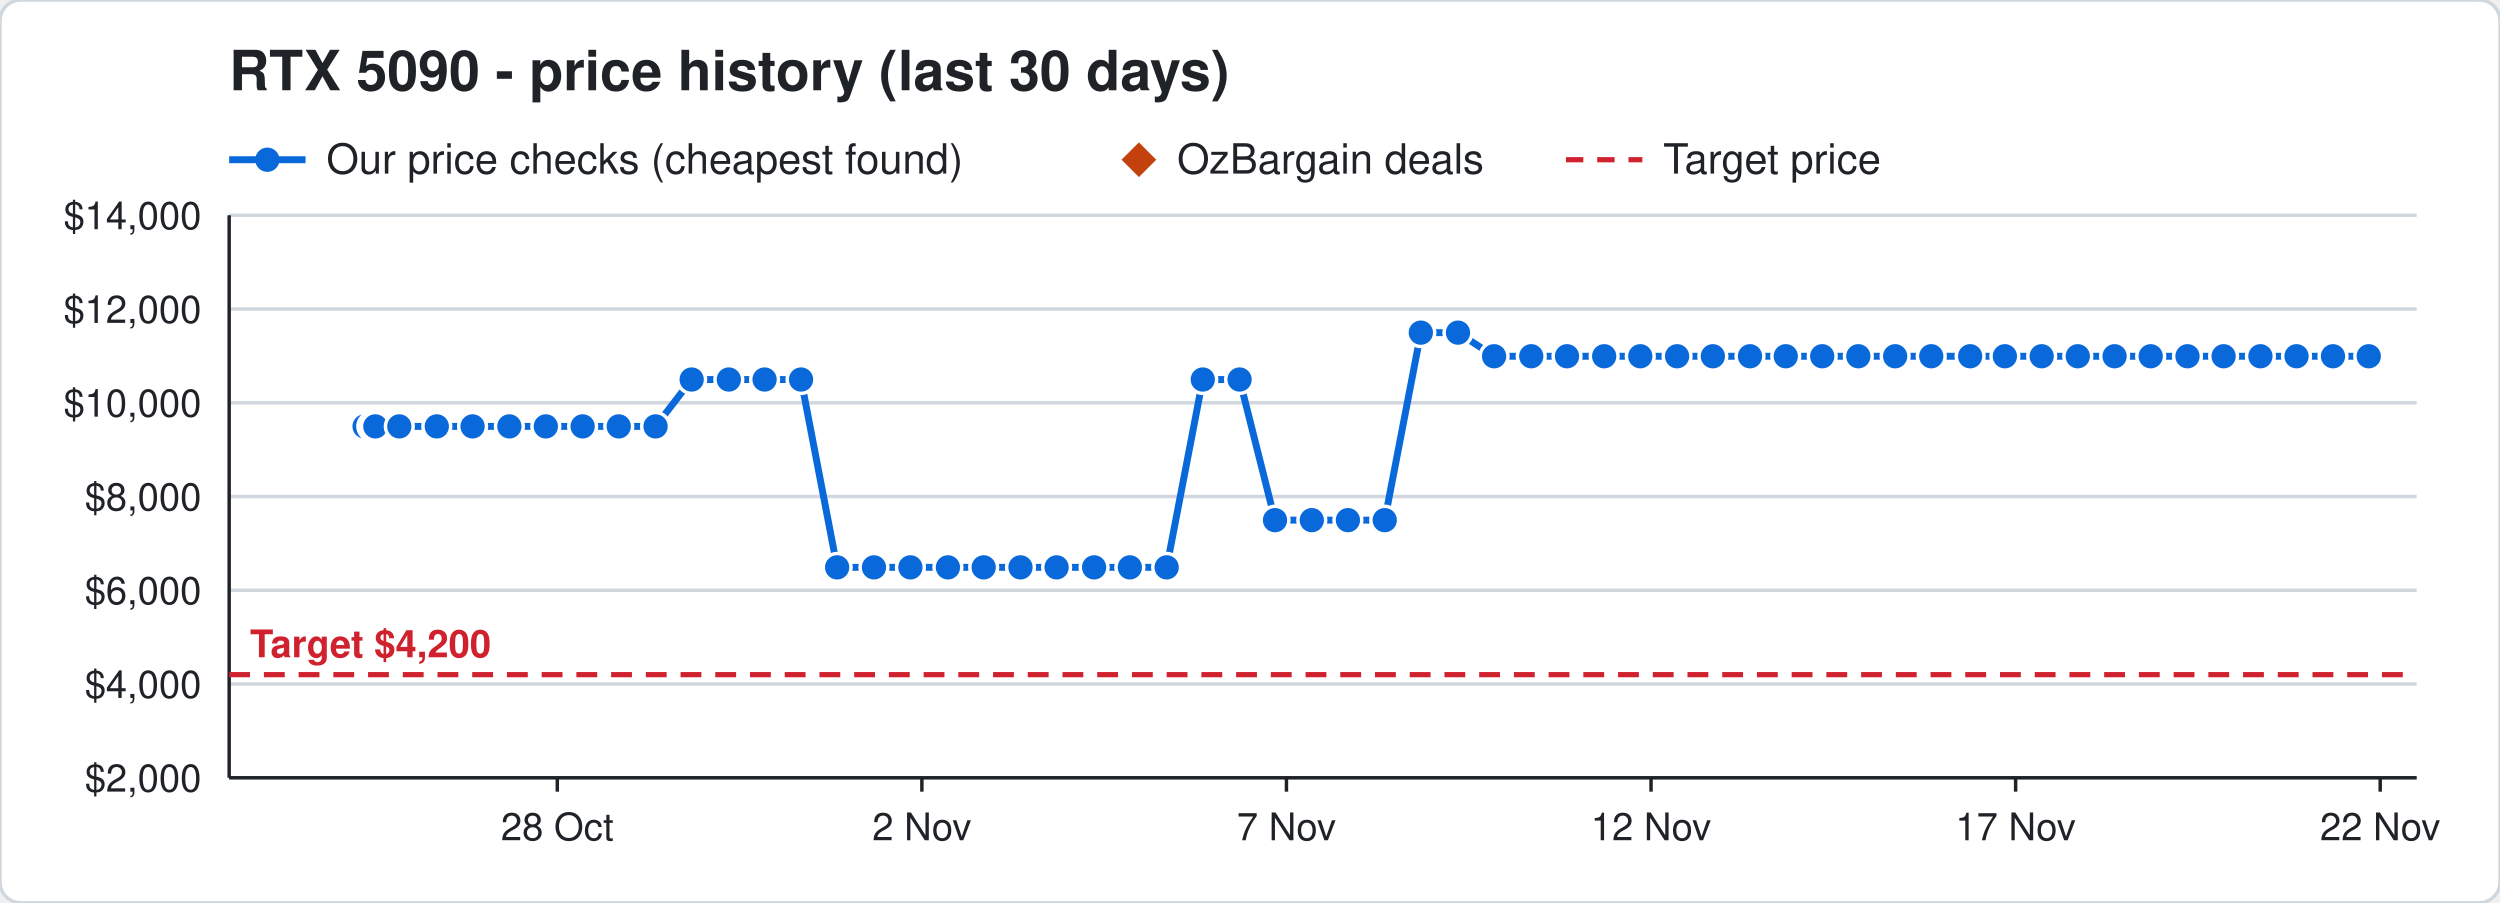
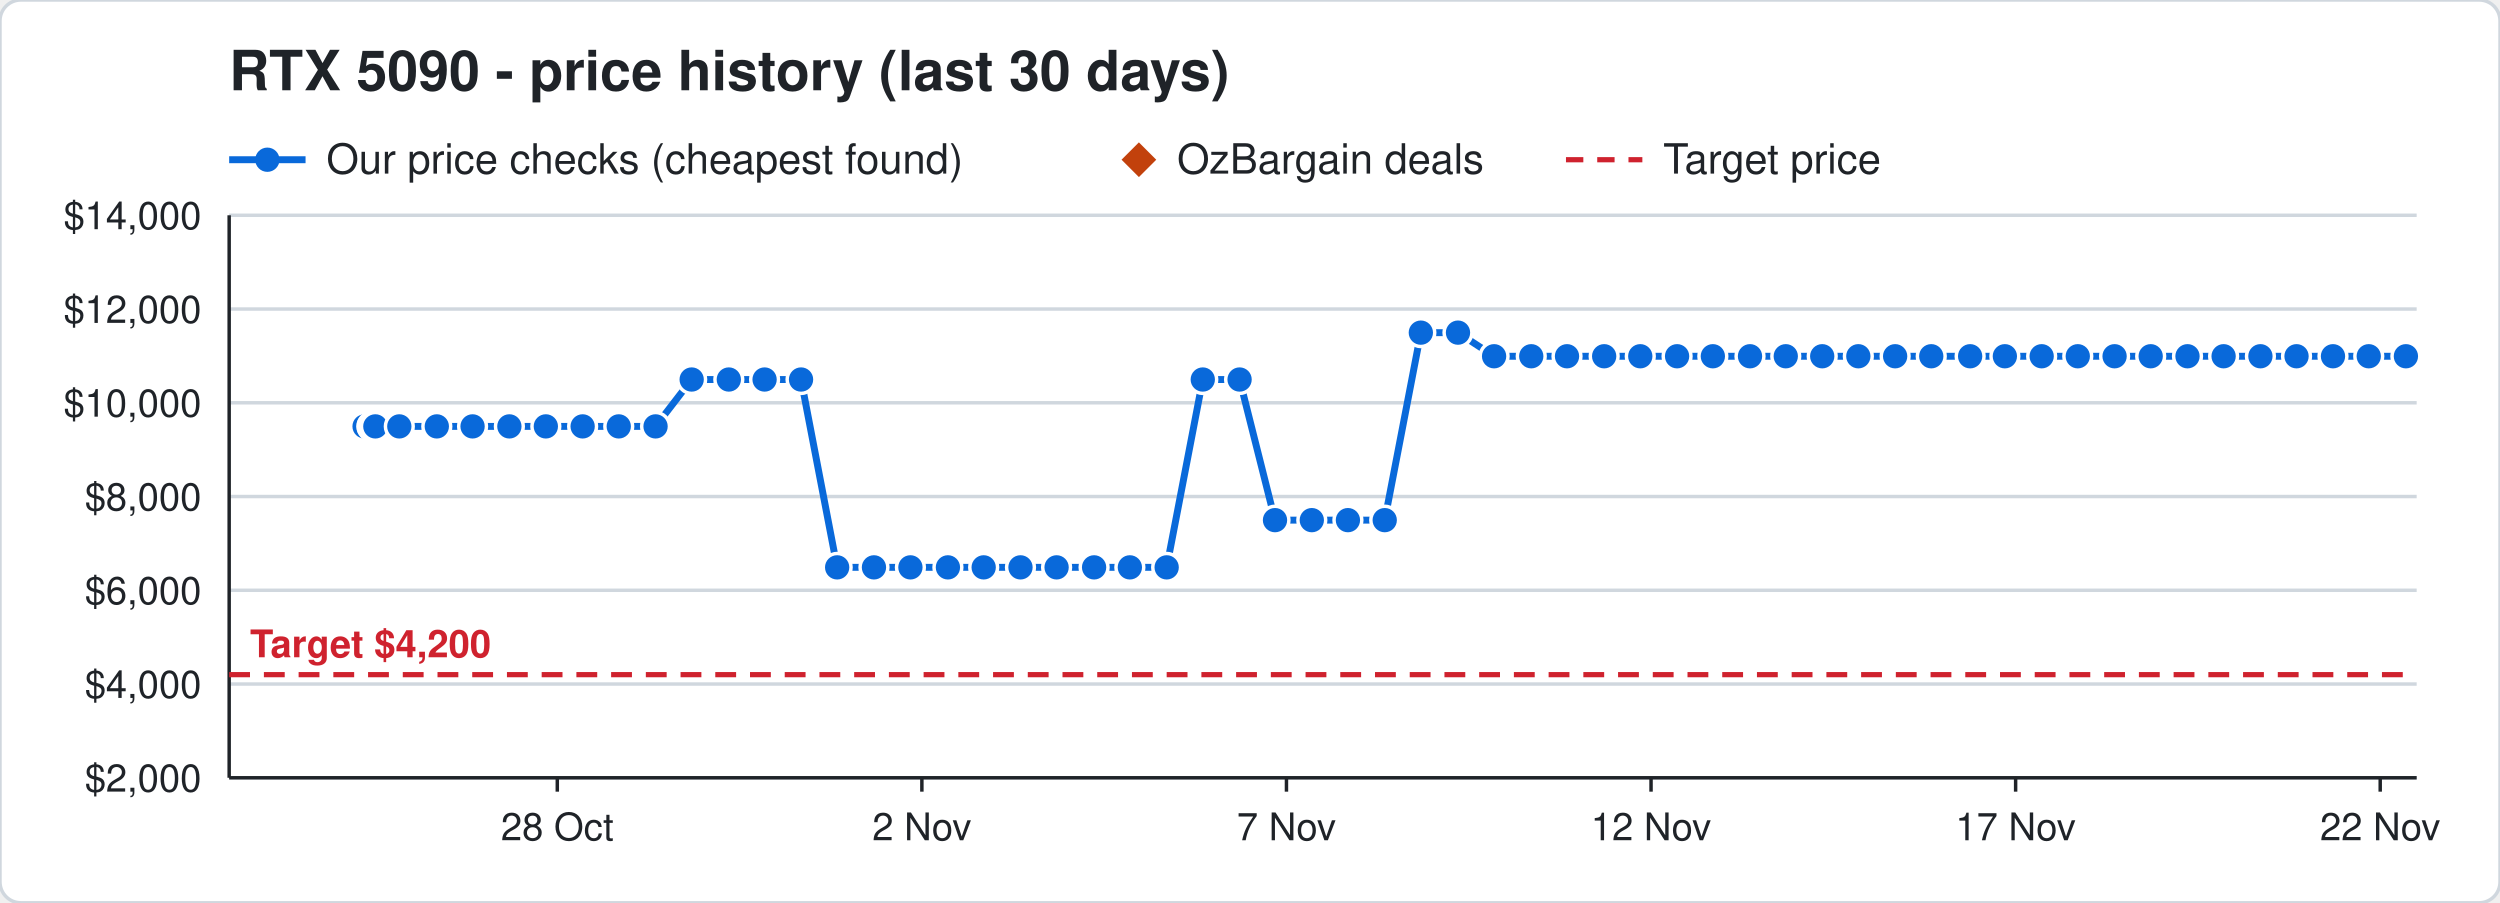
<svg xmlns="http://www.w3.org/2000/svg" width="720" height="260" viewBox="0 0 720 260" font-family="Segoe UI, Helvetica, Arial, sans-serif">
  <rect width="720" height="260" rx="6" fill="#ffffff" stroke="#d0d7de" />
  <text x="66" y="26" font-size="16" font-weight="700" fill="#1f2328">RTX 5090 - price history (last 30 days)</text>
  <line x1="66" y1="46" x2="88" y2="46" stroke="#0969da" stroke-width="2" />
  <circle cx="77" cy="46" r="3.5" fill="#0969da" />
  <text x="94" y="50" font-size="12" fill="#1f2328">Our price checks (cheapest found)</text>
  <path d="M328 41 l5 5 l-5 5 l-5 -5 z" fill="#c2410c" />
  <text x="339" y="50" font-size="12" fill="#1f2328">OzBargain deals</text>
  <line x1="451" y1="46" x2="473" y2="46" stroke="#cf222e" stroke-width="1.5" stroke-dasharray="5 4" />
  <text x="479" y="50" font-size="12" fill="#1f2328">Target price</text>
  <line x1="66" y1="224.0" x2="696" y2="224.0" stroke="#d0d7de" />
  <text x="58" y="228.0" font-size="11" text-anchor="end" fill="#1f2328">$2,000</text>
  <line x1="66" y1="197.0" x2="696" y2="197.0" stroke="#d0d7de" />
  <text x="58" y="201.0" font-size="11" text-anchor="end" fill="#1f2328">$4,000</text>
  <line x1="66" y1="170.0" x2="696" y2="170.0" stroke="#d0d7de" />
  <text x="58" y="174.0" font-size="11" text-anchor="end" fill="#1f2328">$6,000</text>
  <line x1="66" y1="143.0" x2="696" y2="143.0" stroke="#d0d7de" />
  <text x="58" y="147.0" font-size="11" text-anchor="end" fill="#1f2328">$8,000</text>
  <line x1="66" y1="116.0" x2="696" y2="116.0" stroke="#d0d7de" />
  <text x="58" y="120.0" font-size="11" text-anchor="end" fill="#1f2328">$10,000</text>
  <line x1="66" y1="89.0" x2="696" y2="89.0" stroke="#d0d7de" />
  <text x="58" y="93.0" font-size="11" text-anchor="end" fill="#1f2328">$12,000</text>
  <line x1="66" y1="62.0" x2="696" y2="62.0" stroke="#d0d7de" />
  <text x="58" y="66.0" font-size="11" text-anchor="end" fill="#1f2328">$14,000</text>
  <line x1="685.5" y1="224" x2="685.5" y2="228" stroke="#1f2328" />
  <text x="685.5" y="242" font-size="11" text-anchor="middle" fill="#1f2328">22 Nov</text>
  <line x1="580.5" y1="224" x2="580.5" y2="228" stroke="#1f2328" />
  <text x="580.5" y="242" font-size="11" text-anchor="middle" fill="#1f2328">17 Nov</text>
  <line x1="475.5" y1="224" x2="475.5" y2="228" stroke="#1f2328" />
  <text x="475.5" y="242" font-size="11" text-anchor="middle" fill="#1f2328">12 Nov</text>
  <line x1="370.5" y1="224" x2="370.5" y2="228" stroke="#1f2328" />
  <text x="370.5" y="242" font-size="11" text-anchor="middle" fill="#1f2328">7 Nov</text>
  <line x1="265.5" y1="224" x2="265.5" y2="228" stroke="#1f2328" />
  <text x="265.5" y="242" font-size="11" text-anchor="middle" fill="#1f2328">2 Nov</text>
  <line x1="160.5" y1="224" x2="160.5" y2="228" stroke="#1f2328" />
  <text x="160.5" y="242" font-size="11" text-anchor="middle" fill="#1f2328">28 Oct</text>
  <line x1="66" y1="224" x2="696" y2="224" stroke="#1f2328" />
  <line x1="66" y1="62" x2="66" y2="224" stroke="#1f2328" />
  <line x1="66" y1="194.3" x2="696" y2="194.3" stroke="#cf222e" stroke-width="1.5" stroke-dasharray="6 4" />
  <text x="72" y="189.3" font-size="11" font-weight="700" text-anchor="start" fill="#cf222e" stroke="#ffffff" stroke-width="3" paint-order="stroke">Target $4,200</text>
-   <polyline points="105.0,122.8 107.1,122.8 107.2,122.8 107.9,122.8 108.0,122.8 108.1,122.8 115.0,122.8 125.8,122.8 136.1,122.8 146.7,122.8 157.2,122.8 167.8,122.8 178.2,122.8 188.8,122.8 199.2,109.3 209.9,109.3 220.2,109.3 230.7,109.3 241.1,163.4 251.7,163.4 262.2,163.4 273.0,163.4 283.3,163.4 293.9,163.4 304.3,163.4 315.1,163.4 325.4,163.4 336.0,163.4 346.4,109.3 357.0,109.3 367.2,149.8 377.8,149.8 388.2,149.8 398.8,149.8 409.2,95.8 419.9,95.8 430.3,102.6 441.0,102.6 451.3,102.6 462.0,102.6 472.4,102.6 483.0,102.6 493.3,102.6 504.0,102.6 514.3,102.6 524.8,102.6 535.2,102.6 545.8,102.6 556.2,102.6 567.4,102.6 577.4,102.6 588.0,102.6 598.4,102.6 609.0,102.6 619.4,102.6 630.0,102.6 640.4,102.6 651.0,102.6 661.4,102.6 671.9,102.6 682.2,102.6" fill="none" stroke="#0969da" stroke-width="2" />
+   <polyline points="105.0,122.8 107.1,122.8 107.2,122.8 107.9,122.8 108.0,122.8 108.1,122.8 115.0,122.8 125.8,122.8 136.1,122.8 146.7,122.8 157.2,122.8 167.8,122.8 178.2,122.8 188.8,122.8 199.2,109.3 209.9,109.3 220.2,109.3 230.7,109.3 241.1,163.4 251.7,163.4 262.2,163.4 273.0,163.4 283.3,163.4 293.9,163.4 304.3,163.4 315.1,163.4 325.4,163.4 336.0,163.4 346.4,109.3 357.0,109.3 367.2,149.8 377.8,149.8 388.2,149.8 398.8,149.8 409.2,95.8 419.9,95.8 430.3,102.6 441.0,102.6 451.3,102.6 462.0,102.6 472.4,102.6 483.0,102.6 493.3,102.6 504.0,102.6 514.3,102.6 524.8,102.6 535.2,102.6 545.8,102.6 556.2,102.6 567.4,102.6 577.4,102.6 588.0,102.6 598.4,102.6 609.0,102.6 619.4,102.6 630.0,102.6 640.4,102.6 651.0,102.6 661.4,102.6 671.9,102.6 682.2,102.6 692.9,102.6" fill="none" stroke="#0969da" stroke-width="2" />
  <circle cx="105.0" cy="122.8" r="4" fill="#0969da" stroke="#ffffff" stroke-width="1" />
  <circle cx="107.1" cy="122.8" r="4" fill="#0969da" stroke="#ffffff" stroke-width="1" />
  <circle cx="107.2" cy="122.8" r="4" fill="#0969da" stroke="#ffffff" stroke-width="1" />
  <circle cx="107.9" cy="122.8" r="4" fill="#0969da" stroke="#ffffff" stroke-width="1" />
  <circle cx="108.0" cy="122.8" r="4" fill="#0969da" stroke="#ffffff" stroke-width="1" />
  <circle cx="108.1" cy="122.8" r="4" fill="#0969da" stroke="#ffffff" stroke-width="1" />
  <circle cx="115.0" cy="122.8" r="4" fill="#0969da" stroke="#ffffff" stroke-width="1" />
  <circle cx="125.8" cy="122.8" r="4" fill="#0969da" stroke="#ffffff" stroke-width="1" />
  <circle cx="136.1" cy="122.8" r="4" fill="#0969da" stroke="#ffffff" stroke-width="1" />
  <circle cx="146.7" cy="122.8" r="4" fill="#0969da" stroke="#ffffff" stroke-width="1" />
  <circle cx="157.2" cy="122.8" r="4" fill="#0969da" stroke="#ffffff" stroke-width="1" />
  <circle cx="167.8" cy="122.8" r="4" fill="#0969da" stroke="#ffffff" stroke-width="1" />
  <circle cx="178.2" cy="122.8" r="4" fill="#0969da" stroke="#ffffff" stroke-width="1" />
  <circle cx="188.8" cy="122.8" r="4" fill="#0969da" stroke="#ffffff" stroke-width="1" />
  <circle cx="199.2" cy="109.3" r="4" fill="#0969da" stroke="#ffffff" stroke-width="1" />
  <circle cx="209.9" cy="109.3" r="4" fill="#0969da" stroke="#ffffff" stroke-width="1" />
  <circle cx="220.2" cy="109.3" r="4" fill="#0969da" stroke="#ffffff" stroke-width="1" />
  <circle cx="230.7" cy="109.3" r="4" fill="#0969da" stroke="#ffffff" stroke-width="1" />
  <circle cx="241.1" cy="163.4" r="4" fill="#0969da" stroke="#ffffff" stroke-width="1" />
  <circle cx="251.7" cy="163.4" r="4" fill="#0969da" stroke="#ffffff" stroke-width="1" />
  <circle cx="262.2" cy="163.4" r="4" fill="#0969da" stroke="#ffffff" stroke-width="1" />
  <circle cx="273.0" cy="163.4" r="4" fill="#0969da" stroke="#ffffff" stroke-width="1" />
  <circle cx="283.3" cy="163.4" r="4" fill="#0969da" stroke="#ffffff" stroke-width="1" />
  <circle cx="293.9" cy="163.4" r="4" fill="#0969da" stroke="#ffffff" stroke-width="1" />
  <circle cx="304.3" cy="163.4" r="4" fill="#0969da" stroke="#ffffff" stroke-width="1" />
  <circle cx="315.1" cy="163.4" r="4" fill="#0969da" stroke="#ffffff" stroke-width="1" />
  <circle cx="325.4" cy="163.4" r="4" fill="#0969da" stroke="#ffffff" stroke-width="1" />
  <circle cx="336.0" cy="163.4" r="4" fill="#0969da" stroke="#ffffff" stroke-width="1" />
  <circle cx="346.4" cy="109.3" r="4" fill="#0969da" stroke="#ffffff" stroke-width="1" />
  <circle cx="357.0" cy="109.3" r="4" fill="#0969da" stroke="#ffffff" stroke-width="1" />
  <circle cx="367.2" cy="149.8" r="4" fill="#0969da" stroke="#ffffff" stroke-width="1" />
  <circle cx="377.8" cy="149.8" r="4" fill="#0969da" stroke="#ffffff" stroke-width="1" />
  <circle cx="388.2" cy="149.8" r="4" fill="#0969da" stroke="#ffffff" stroke-width="1" />
  <circle cx="398.8" cy="149.8" r="4" fill="#0969da" stroke="#ffffff" stroke-width="1" />
  <circle cx="409.2" cy="95.8" r="4" fill="#0969da" stroke="#ffffff" stroke-width="1" />
  <circle cx="419.9" cy="95.8" r="4" fill="#0969da" stroke="#ffffff" stroke-width="1" />
  <circle cx="430.3" cy="102.6" r="4" fill="#0969da" stroke="#ffffff" stroke-width="1" />
  <circle cx="441.0" cy="102.6" r="4" fill="#0969da" stroke="#ffffff" stroke-width="1" />
  <circle cx="451.3" cy="102.6" r="4" fill="#0969da" stroke="#ffffff" stroke-width="1" />
  <circle cx="462.0" cy="102.6" r="4" fill="#0969da" stroke="#ffffff" stroke-width="1" />
  <circle cx="472.4" cy="102.6" r="4" fill="#0969da" stroke="#ffffff" stroke-width="1" />
  <circle cx="483.0" cy="102.6" r="4" fill="#0969da" stroke="#ffffff" stroke-width="1" />
  <circle cx="493.3" cy="102.6" r="4" fill="#0969da" stroke="#ffffff" stroke-width="1" />
  <circle cx="504.0" cy="102.6" r="4" fill="#0969da" stroke="#ffffff" stroke-width="1" />
  <circle cx="514.3" cy="102.6" r="4" fill="#0969da" stroke="#ffffff" stroke-width="1" />
  <circle cx="524.8" cy="102.6" r="4" fill="#0969da" stroke="#ffffff" stroke-width="1" />
  <circle cx="535.2" cy="102.6" r="4" fill="#0969da" stroke="#ffffff" stroke-width="1" />
  <circle cx="545.8" cy="102.6" r="4" fill="#0969da" stroke="#ffffff" stroke-width="1" />
  <circle cx="556.2" cy="102.6" r="4" fill="#0969da" stroke="#ffffff" stroke-width="1" />
  <circle cx="567.4" cy="102.6" r="4" fill="#0969da" stroke="#ffffff" stroke-width="1" />
  <circle cx="577.4" cy="102.6" r="4" fill="#0969da" stroke="#ffffff" stroke-width="1" />
  <circle cx="588.0" cy="102.6" r="4" fill="#0969da" stroke="#ffffff" stroke-width="1" />
  <circle cx="598.4" cy="102.6" r="4" fill="#0969da" stroke="#ffffff" stroke-width="1" />
  <circle cx="609.0" cy="102.6" r="4" fill="#0969da" stroke="#ffffff" stroke-width="1" />
  <circle cx="619.4" cy="102.6" r="4" fill="#0969da" stroke="#ffffff" stroke-width="1" />
  <circle cx="630.0" cy="102.6" r="4" fill="#0969da" stroke="#ffffff" stroke-width="1" />
  <circle cx="640.4" cy="102.6" r="4" fill="#0969da" stroke="#ffffff" stroke-width="1" />
  <circle cx="651.0" cy="102.6" r="4" fill="#0969da" stroke="#ffffff" stroke-width="1" />
  <circle cx="661.4" cy="102.6" r="4" fill="#0969da" stroke="#ffffff" stroke-width="1" />
  <circle cx="671.9" cy="102.6" r="4" fill="#0969da" stroke="#ffffff" stroke-width="1" />
  <circle cx="682.2" cy="102.6" r="4" fill="#0969da" stroke="#ffffff" stroke-width="1" />
+   <circle cx="692.9" cy="102.6" r="4" fill="#0969da" stroke="#ffffff" stroke-width="1" />
</svg>
